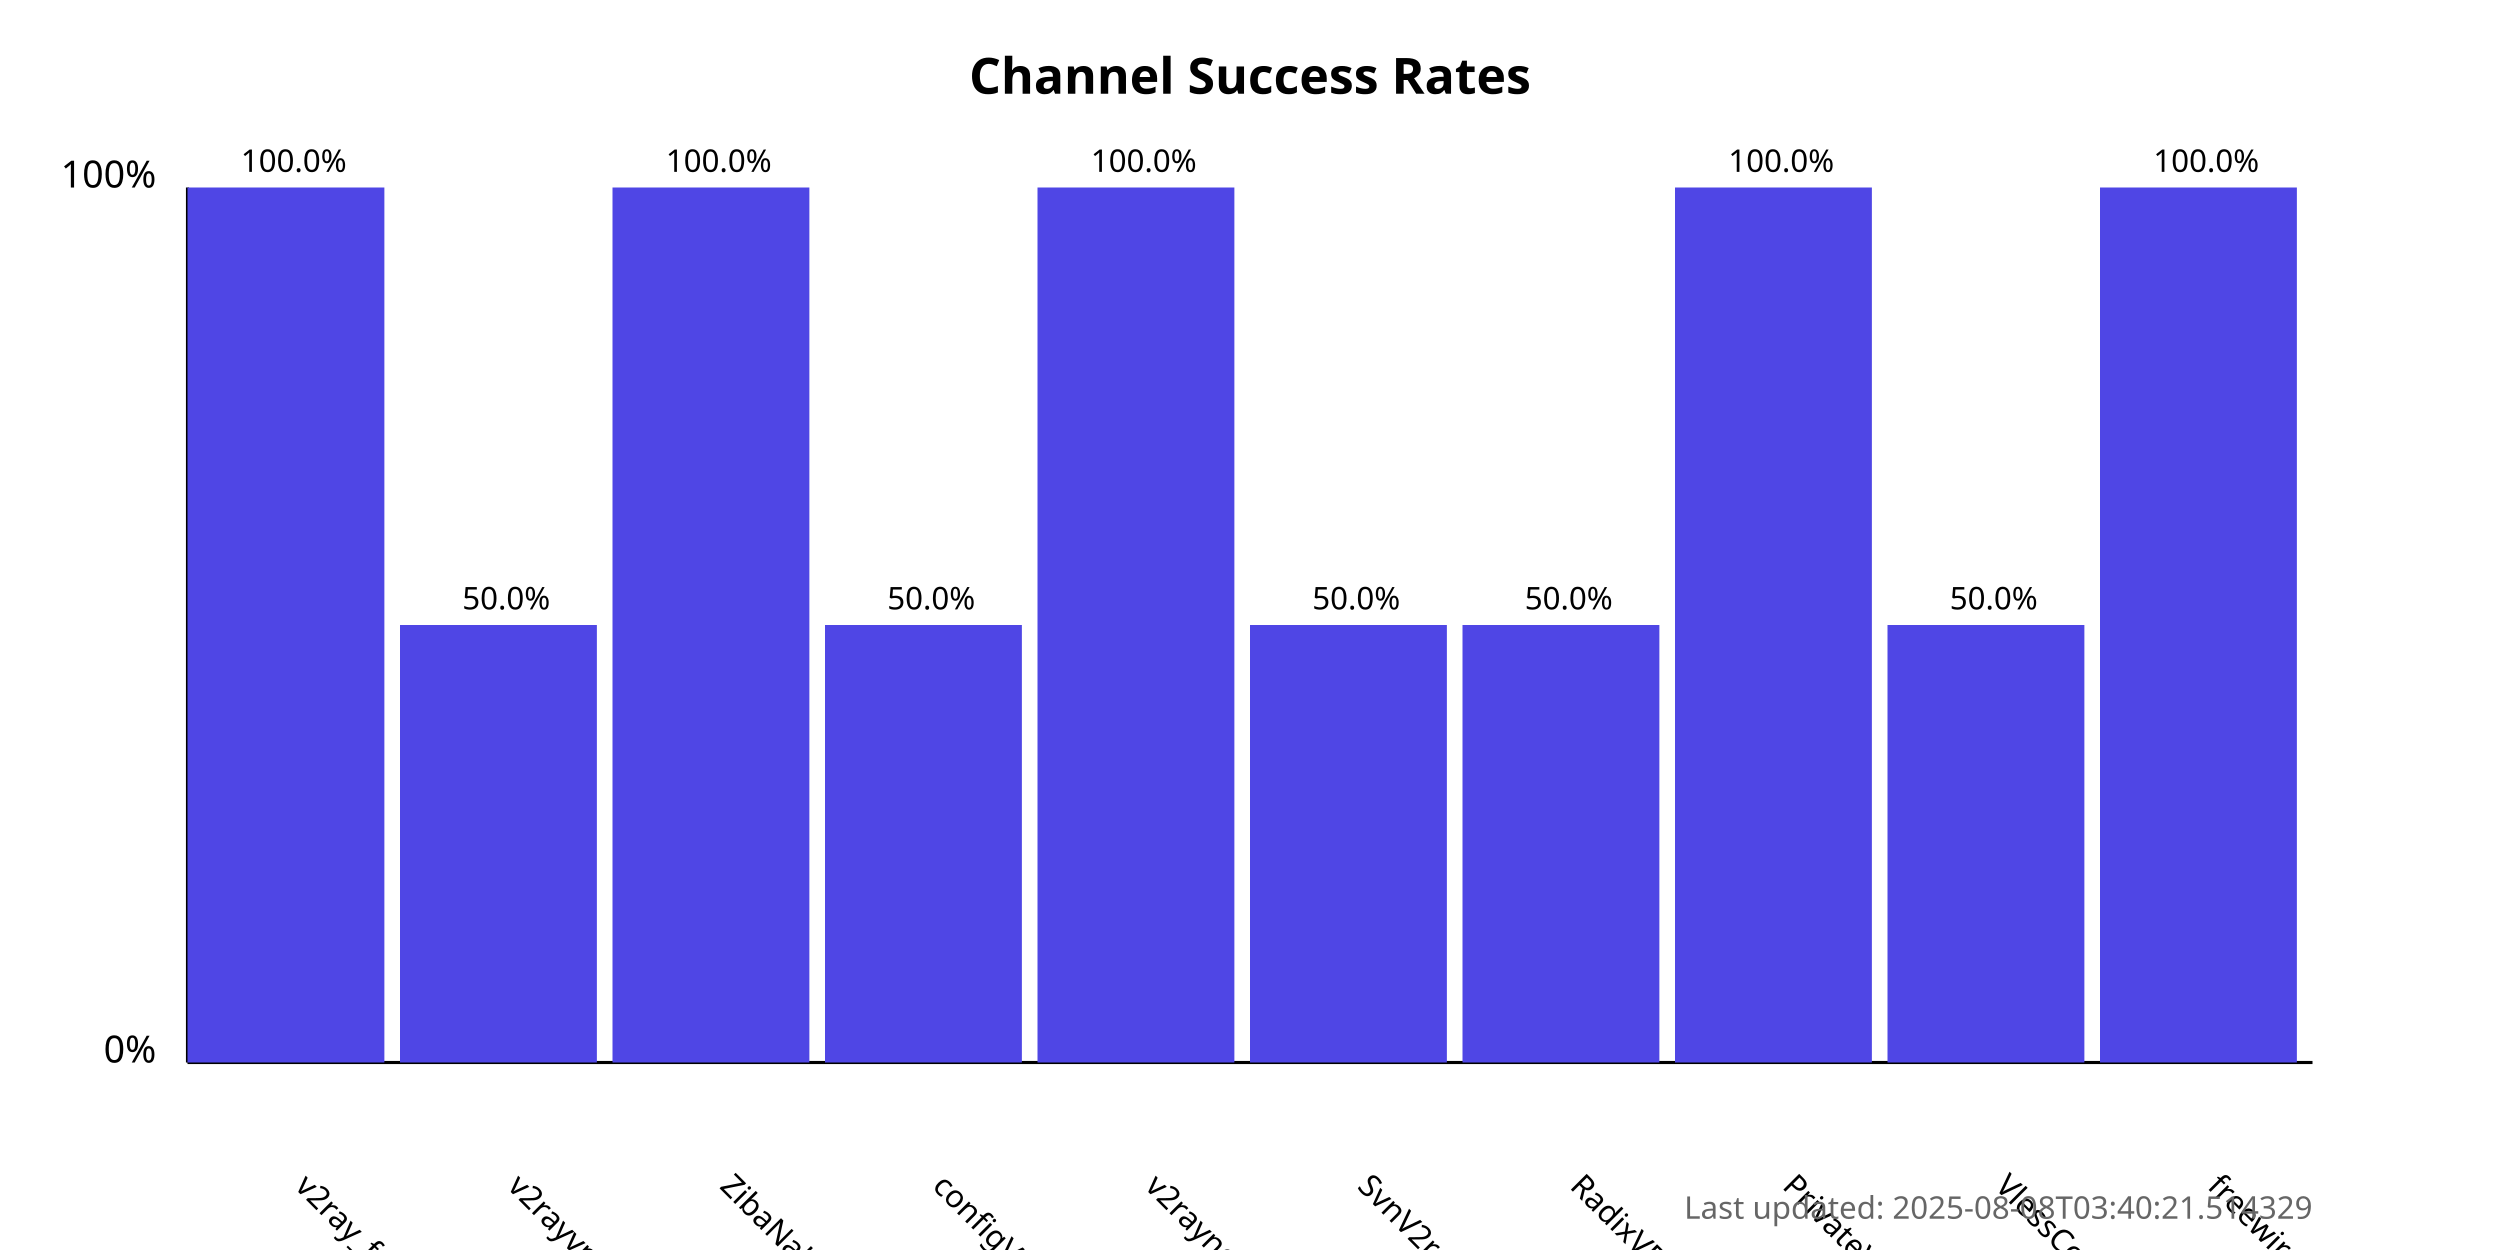
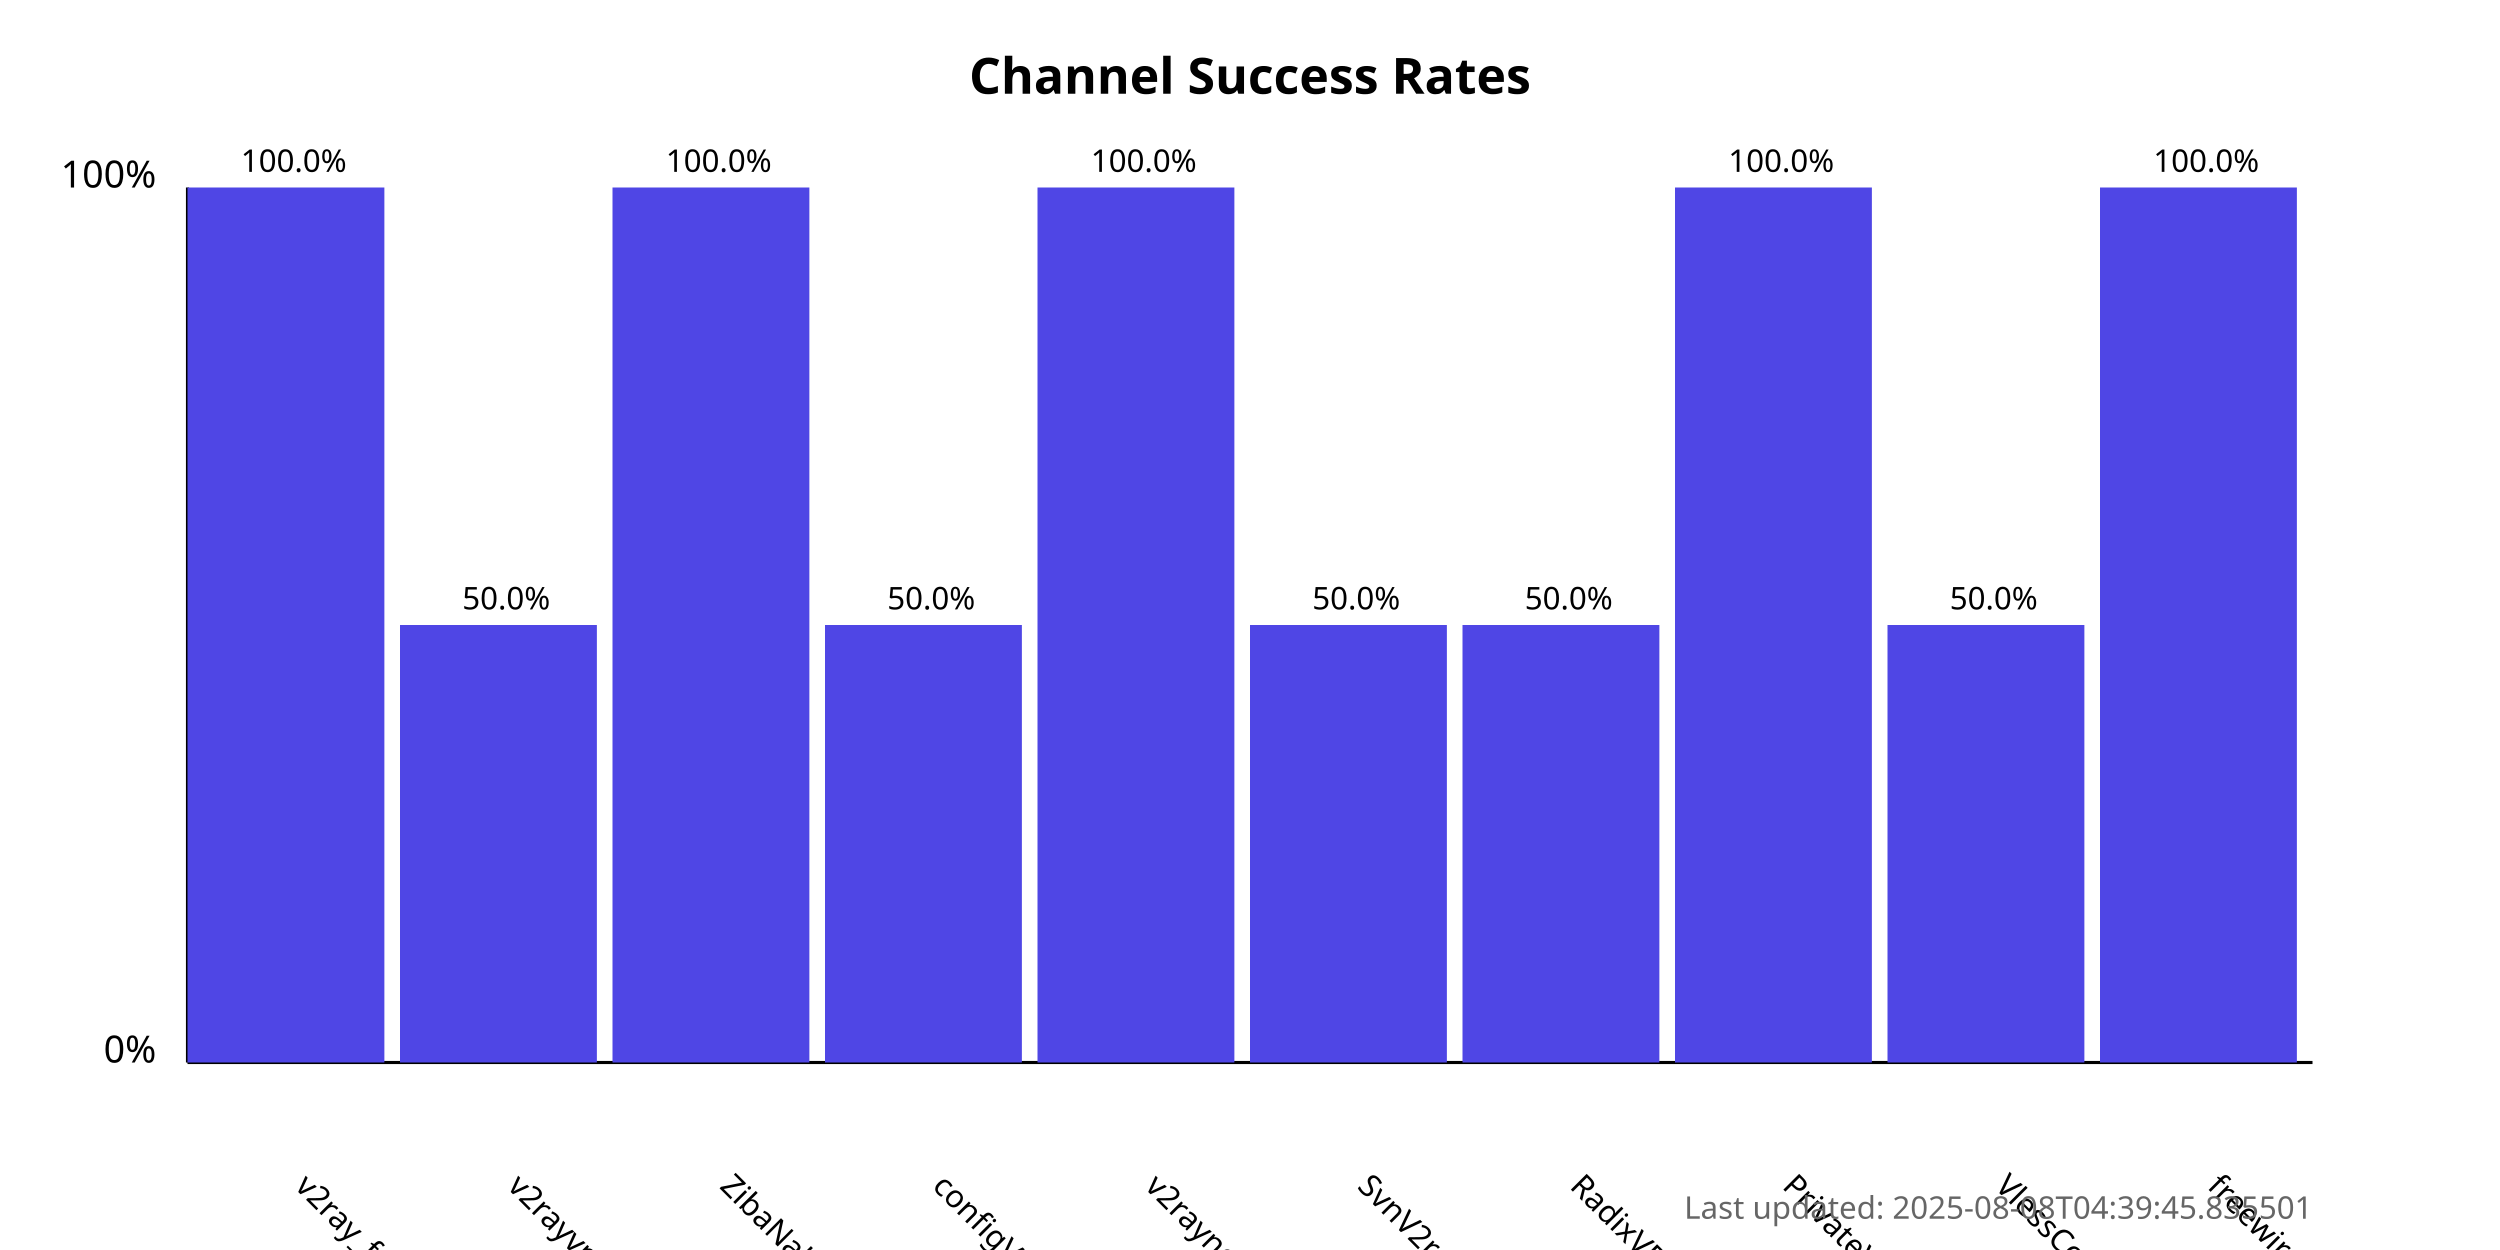
<svg xmlns="http://www.w3.org/2000/svg" width="800" height="400">
  <style>
            .chart-title { font: bold 16px sans-serif; }
            .axis-label { font: 12px sans-serif; }
            .tick-label { font: 10px sans-serif; }
            .bar { fill: #4f46e5; }
            .bar:hover { fill: #6366f1; }
            .timestamp { font: 10px sans-serif; fill: #666; }
        </style>
  <text x="400.0" y="30" text-anchor="middle" class="chart-title">
            Channel Success Rates
        </text>
  <line x1="60" y1="340" x2="60" y2="60" stroke="black" stroke-width="1" />
  <line x1="60" y1="340" x2="740" y2="340" stroke="black" stroke-width="1" />
  <text x="50" y="340" text-anchor="end" class="axis-label">0%</text>
  <text x="50" y="60" text-anchor="end" class="axis-label">100%</text>
  <g>
    <rect x="60" y="60.0" width="63.0" height="280.0" class="bar" />
    <text x="94.0" y="380" transform="rotate(45, 94.0, 380)" text-anchor="start" class="tick-label">
                v2ray_free_conf
            </text>
    <text x="94.0" y="55.0" text-anchor="middle" class="tick-label">
                100.0%
            </text>
  </g>
  <g>
    <rect x="128.0" y="200.0" width="63.0" height="140.0" class="bar" />
    <text x="162.0" y="380" transform="rotate(45, 162.0, 380)" text-anchor="start" class="tick-label">
                v2rayvpno
            </text>
    <text x="162.0" y="195.0" text-anchor="middle" class="tick-label">
                50.0%
            </text>
  </g>
  <g>
    <rect x="196.0" y="60.0" width="63.0" height="280.0" class="bar" />
    <text x="230.0" y="380" transform="rotate(45, 230.0, 380)" text-anchor="start" class="tick-label">
                ZibaNabz
            </text>
    <text x="230.0" y="55.0" text-anchor="middle" class="tick-label">
                100.0%
            </text>
  </g>
  <g>
    <rect x="264.0" y="200.0" width="63.0" height="140.0" class="bar" />
    <text x="298.0" y="380" transform="rotate(45, 298.0, 380)" text-anchor="start" class="tick-label">
                configV2rayForFree
            </text>
    <text x="298.0" y="195.0" text-anchor="middle" class="tick-label">
                50.0%
            </text>
  </g>
  <g>
    <rect x="332.0" y="60.0" width="63.0" height="280.0" class="bar" />
    <text x="366.0" y="380" transform="rotate(45, 366.0, 380)" text-anchor="start" class="tick-label">
                v2rayngvpn
            </text>
    <text x="366.0" y="55.0" text-anchor="middle" class="tick-label">
                100.0%
            </text>
  </g>
  <g>
    <rect x="400.0" y="200.0" width="63.0" height="140.0" class="bar" />
    <text x="434.0" y="380" transform="rotate(45, 434.0, 380)" text-anchor="start" class="tick-label">
                SvnV2ray
            </text>
    <text x="434.0" y="195.0" text-anchor="middle" class="tick-label">
                50.0%
            </text>
  </g>
  <g>
    <rect x="468.0" y="200.0" width="63.0" height="140.0" class="bar" />
    <text x="502.0" y="380" transform="rotate(45, 502.0, 380)" text-anchor="start" class="tick-label">
                RadixVPN
            </text>
    <text x="502.0" y="195.0" text-anchor="middle" class="tick-label">
                50.0%
            </text>
  </g>
  <g>
    <rect x="536.0" y="60.0" width="63.0" height="280.0" class="bar" />
    <text x="570.0" y="380" transform="rotate(45, 570.0, 380)" text-anchor="start" class="tick-label">
                PrivateVPNs
            </text>
    <text x="570.0" y="55.0" text-anchor="middle" class="tick-label">
                100.0%
            </text>
  </g>
  <g>
    <rect x="604.0" y="200.0" width="63.0" height="140.0" class="bar" />
    <text x="638.0" y="380" transform="rotate(45, 638.0, 380)" text-anchor="start" class="tick-label">
                VlessConfig
            </text>
    <text x="638.0" y="195.0" text-anchor="middle" class="tick-label">
                50.0%
            </text>
  </g>
  <g>
    <rect x="672.0" y="60.0" width="63.0" height="280.0" class="bar" />
    <text x="706.0" y="380" transform="rotate(45, 706.0, 380)" text-anchor="start" class="tick-label">
                freewireguard
            </text>
    <text x="706.0" y="55.0" text-anchor="middle" class="tick-label">
                100.0%
            </text>
  </g>
  <text x="740" y="390" text-anchor="end" class="timestamp">
-             Last updated: 2025-08-08T03:40:21.514329
+             Last updated: 2025-08-08T04:39:45.835501
        </text>
</svg>
